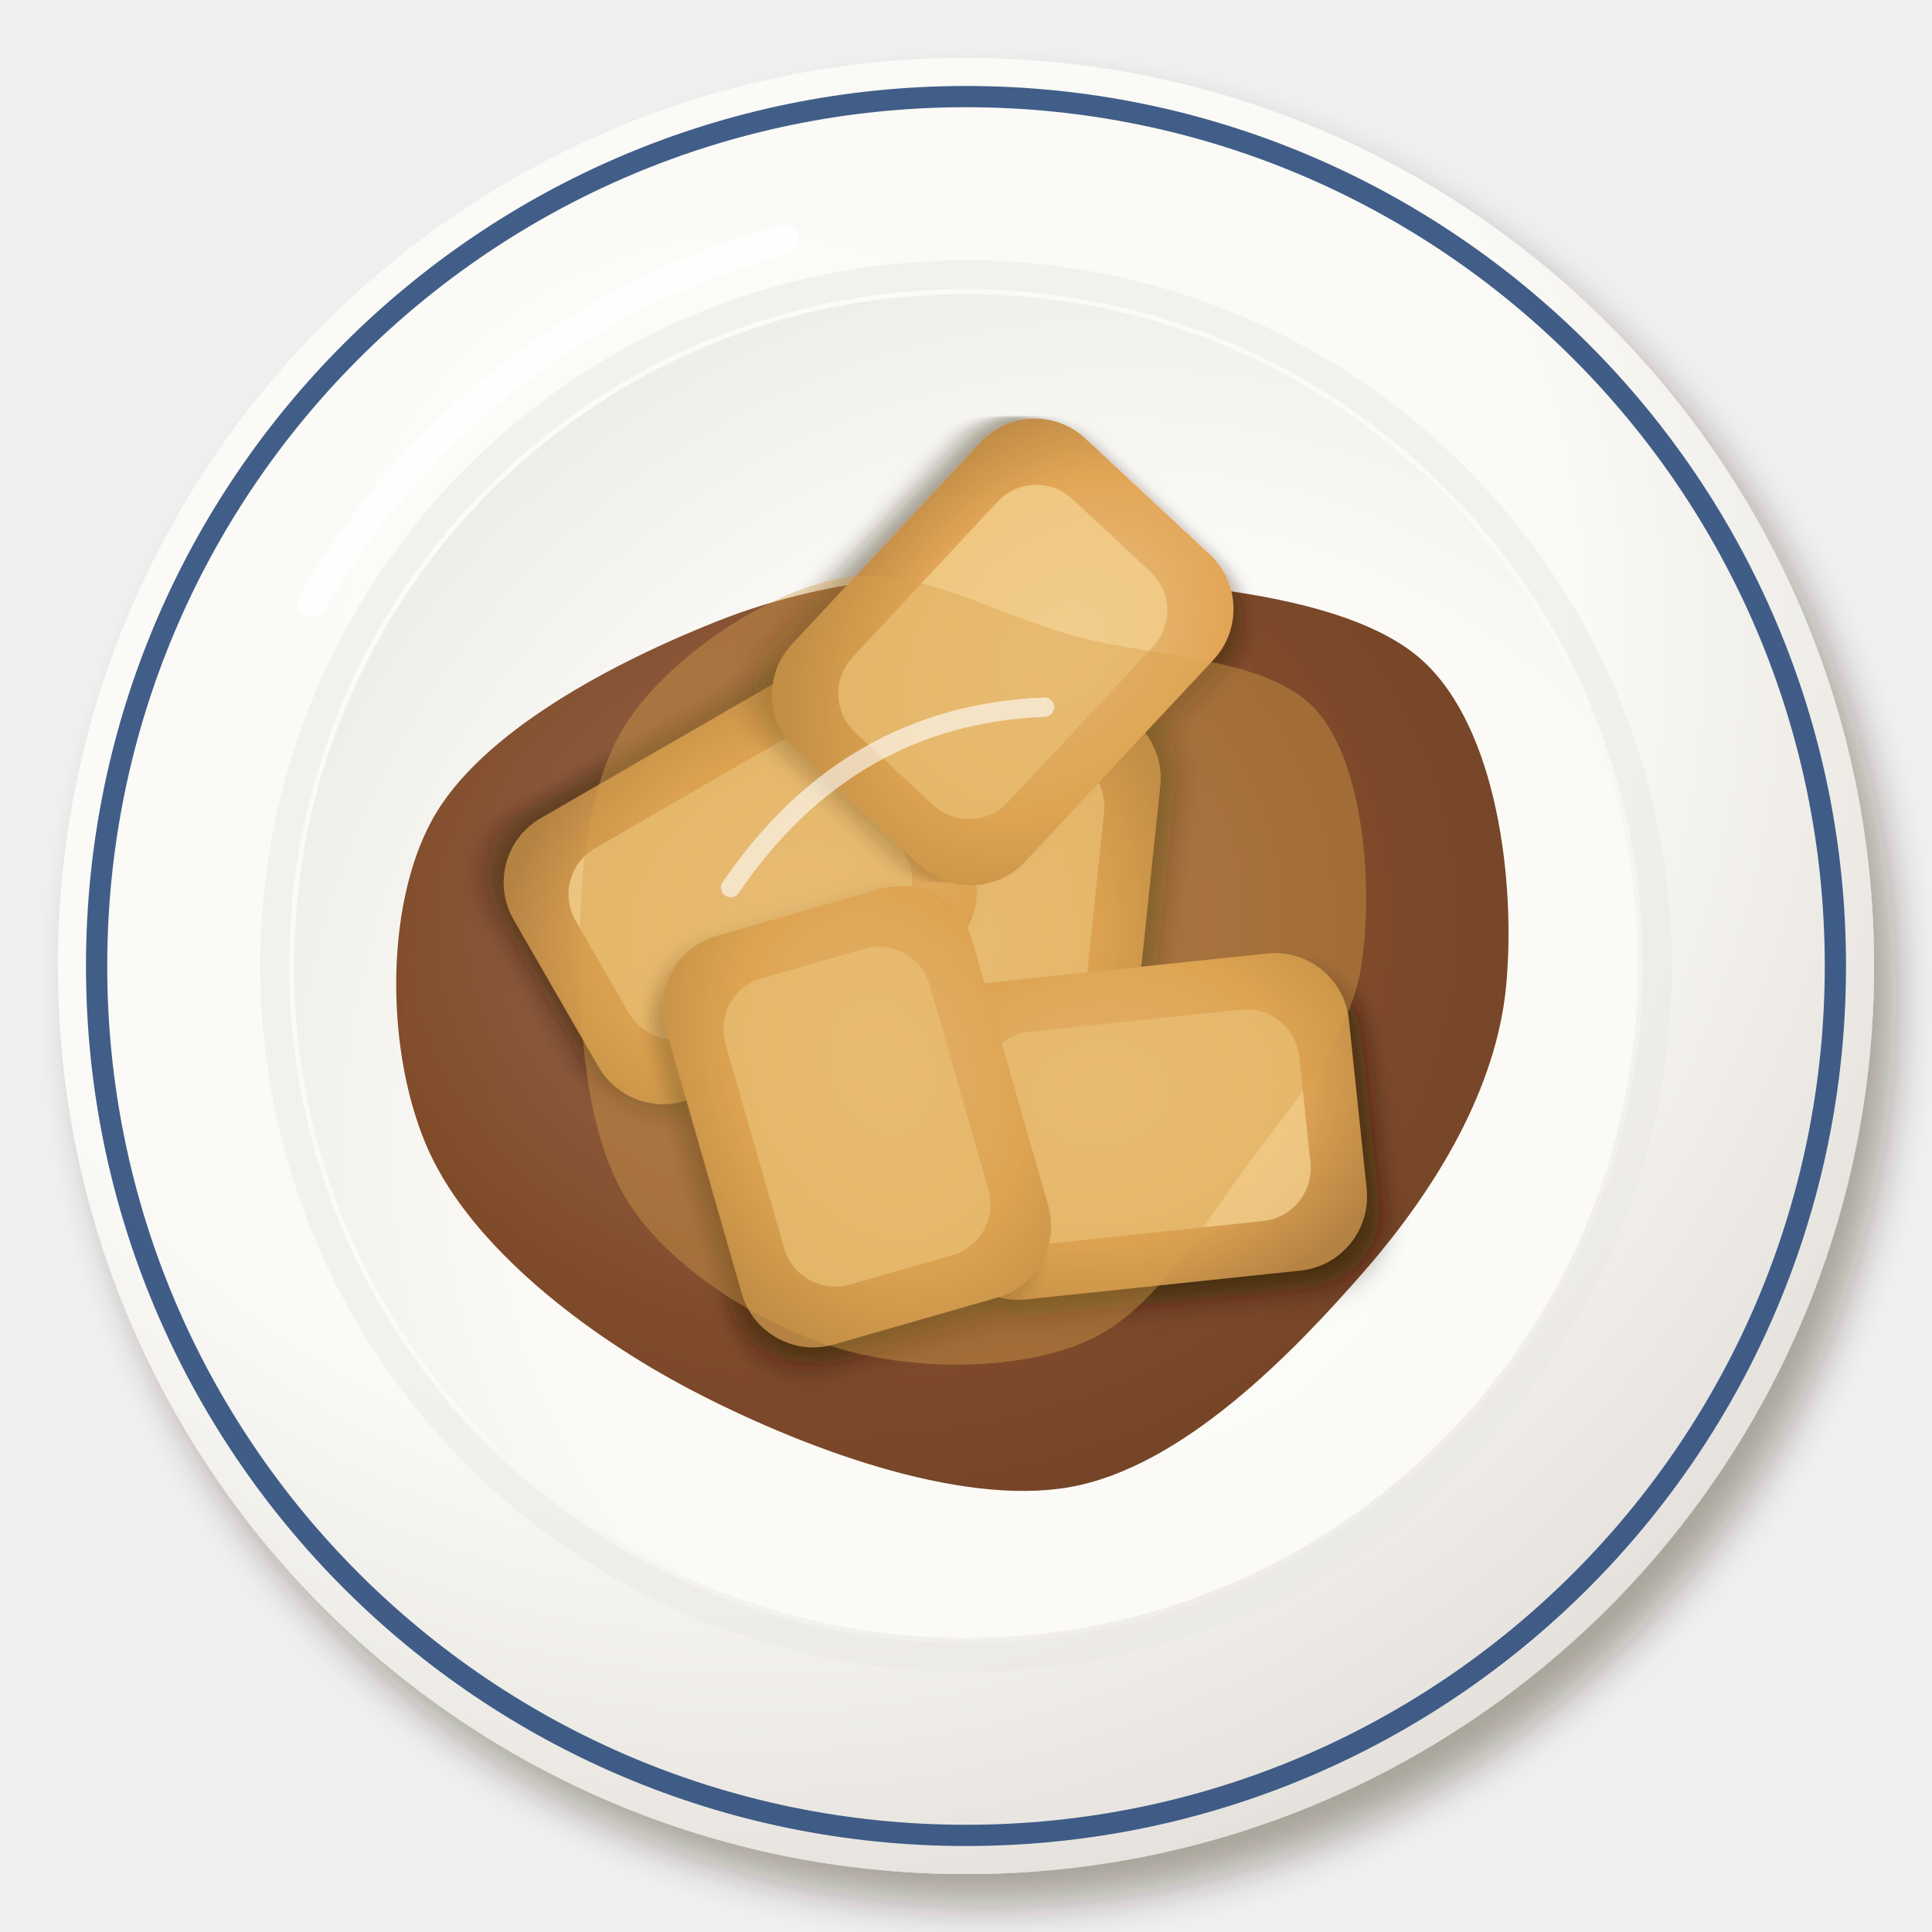
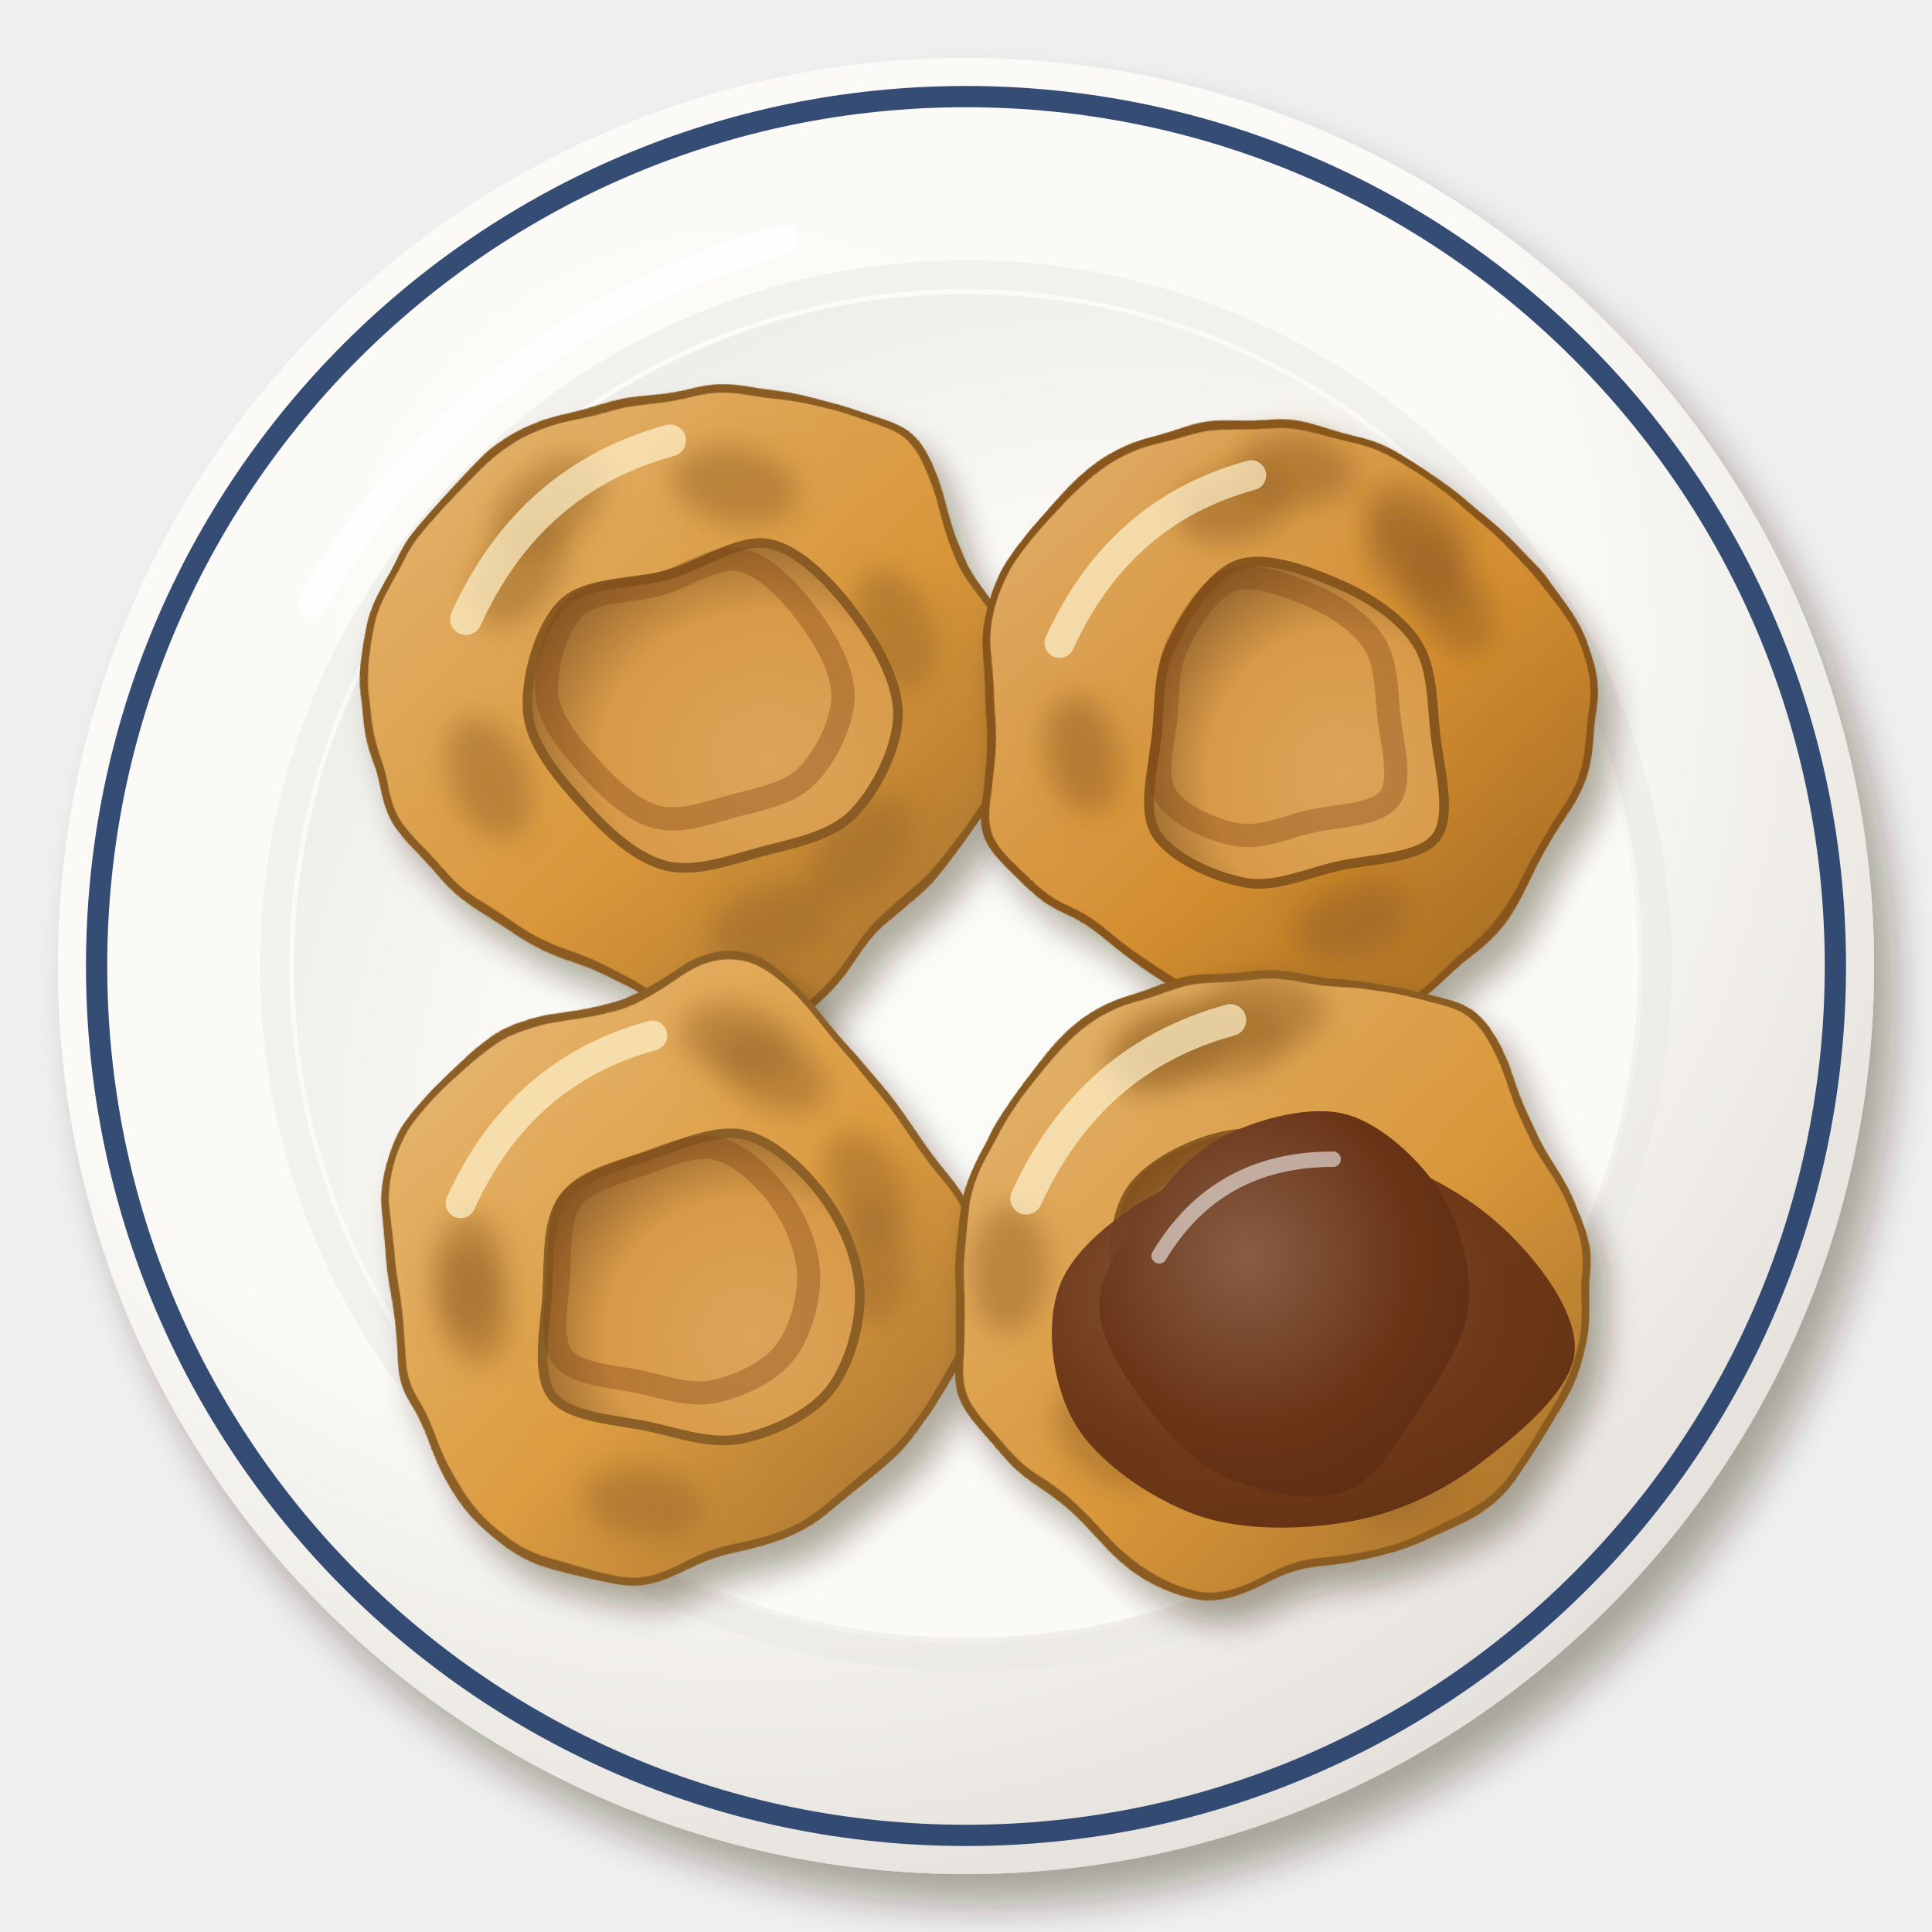
<svg xmlns="http://www.w3.org/2000/svg" viewBox="0 0 200 200" width="400" height="400">
  <defs>
    <filter id="gb_yorkshire-1" x="-30%" y="-30%" width="160%" height="160%">
      <feDropShadow dx="2.24" dy="3.2" stdDeviation="2.08" flood-color="#2b1607" flood-opacity=".36" />
    </filter>
    <radialGradient id="gb_yorkshire-2" cx="0.38" cy="0.32" r=".75">
      <stop offset="0" stop-color="#fcfbf8" />
      <stop offset=".6" stop-color="#fbfaf6" />
      <stop offset="1" stop-color="#e2ded9" />
    </radialGradient>
    <radialGradient id="gb_yorkshire-3" cx="0.62" cy="0.64" r=".75">
      <stop offset="0" stop-color="#fbfbf7" />
      <stop offset=".6" stop-color="#fbfaf6" />
      <stop offset="1" stop-color="#eceae5" />
    </radialGradient>
-     <radialGradient id="gb_yorkshire-4" cx="0.4" cy="0.38" r=".75">
-       <stop offset="0" stop-color="#95684d" />
-       <stop offset=".6" stop-color="#7a4220" />
-       <stop offset="1" stop-color="#68381a" />
+     <filter id="gb_yorkshire-4" x="-30%" y="-30%" width="160%" height="160%">
+       <feDropShadow dx="1.68" dy="2.4" stdDeviation="1.56" flood-color="#2b1607" flood-opacity=".36" />
+     </filter>
+     <filter id="gb_yorkshire-5" x="-15%" y="-15%" width="130%" height="130%">
+       <feTurbulence type="fractalNoise" baseFrequency="0.07" numOctaves="2" seed="3" result="t" />
+       <feDisplacementMap in="SourceGraphic" in2="t" scale="3" xChannelSelector="R" yChannelSelector="G" />
+     </filter>
+     <linearGradient id="gb_yorkshire-6" x1="0" y1="0" x2="1" y2="1">
+       <stop offset="0" stop-color="#e4b675" />
+       <stop offset=".55" stop-color="#d9973a" />
+       <stop offset="1" stop-color="#9c6928" />
+     </linearGradient>
+     <filter id="gb_yorkshire-7" x="-30%" y="-30%" width="160%" height="160%">
+       <feGaussianBlur stdDeviation="1.4" />
+     </filter>
+     <radialGradient id="gb_yorkshire-8" cx="0.65" cy="0.66" r=".75">
+       <stop offset="0" stop-color="#dca45a" />
+       <stop offset=".6" stop-color="#d89a48" />
+       <stop offset="1" stop-color="#8a5e2a" />
    </radialGradient>
-     <filter id="gb_yorkshire-5" x="-30%" y="-30%" width="160%" height="160%">
-       <feDropShadow dx="0.98" dy="1.4" stdDeviation="0.91" flood-color="#2b1607" flood-opacity=".36" />
-     </filter>
-     <filter id="gb_yorkshire-6" x="-30%" y="-30%" width="160%" height="160%">
-       <feDropShadow dx="1.12" dy="1.6" stdDeviation="1.04" flood-color="#2b1607" flood-opacity=".36" />
-     </filter>
-     <radialGradient id="gb_yorkshire-7" cx="0.4" cy="0.38" r=".75">
-       <stop offset="0" stop-color="#ebc189" />
-       <stop offset=".6" stop-color="#e2a656" />
-       <stop offset="1" stop-color="#b48242" />
+     <linearGradient id="gb_yorkshire-9" x1="0" y1="0" x2="1" y2="1">
+       <stop offset="0" stop-color="#e1b06e" />
+       <stop offset=".55" stop-color="#d48e30" />
+       <stop offset="1" stop-color="#996321" />
+     </linearGradient>
+     <linearGradient id="gb_yorkshire-10" x1="0" y1="0" x2="1" y2="1">
+       <stop offset="0" stop-color="#e7ba79" />
+       <stop offset=".55" stop-color="#dc9c40" />
+       <stop offset="1" stop-color="#9e6c2c" />
+     </linearGradient>
+     <radialGradient id="gb_yorkshire-11" cx="0.4" cy="0.38" r=".75">
+       <stop offset="0" stop-color="#885d45" />
+       <stop offset=".6" stop-color="#6a3416" />
+       <stop offset="1" stop-color="#5c2d12" />
+     </radialGradient>
+     <radialGradient id="gb_yorkshire-12" cx="0.4" cy="0.38" r=".75">
+       <stop offset="0" stop-color="#885d45" />
+       <stop offset=".6" stop-color="#6a3416" />
+       <stop offset="1" stop-color="#5a2c12" />
    </radialGradient>
  </defs>
  <g filter="url(#gb_yorkshire-1)">
    <circle cx="100" cy="100" r="94" fill="url(#gb_yorkshire-2)" />
  </g>
-   <circle cx="100" cy="100" r="90" fill="none" stroke="#2c4c7c" stroke-width="2.2" opacity=".9" />
+   <circle cx="100" cy="100" r="90" fill="none" stroke="#1f3a66" stroke-width="2.2" opacity=".9" />
  <circle cx="100" cy="100" r="71.56" fill="none" stroke="#eae8e3" stroke-width="3" opacity=".5" />
  <circle cx="100" cy="100" r="69.56" fill="url(#gb_yorkshire-3)" />
  <path d="M32.32,62.4 A80.84,80.84 0 0 1 81.2,24.8" stroke="#fff" stroke-width="3" fill="none" stroke-linecap="round" opacity=".85" />
-   <path transform="translate(100 102)" d="M55.92,0C54.94,10.52 48.85,20.82 41.33,29.48C33.8,38.13 22.4,49.87 10.77,51.94C-0.86,54.01 -17.39,47.68 -28.45,41.89C-39.51,36.1 -51.11,27.03 -55.59,17.2C-60.06,7.36 -60.28,-7.95 -55.28,-17.1C-50.29,-26.26 -36.31,-33.52 -25.63,-37.74C-14.95,-41.96 -3.34,-43.1 8.8,-42.42C20.94,-41.74 39.35,-40.74 47.2,-33.67C55.06,-26.6 56.9,-10.52 55.92,0Z" fill="url(#gb_yorkshire-4)" opacity="0.95" />
-   <path transform="translate(100 102)" d="M-30.86,-17.63 Q-11.02,-33.06 15.43,-29.75" stroke="#fff" stroke-width="1.8" fill="none" stroke-linecap="round" opacity=".5" />
-   <g filter="url(#gb_yorkshire-5)">
-     <g transform="translate(102.2 93.87) rotate(276)">
-       <g filter="url(#gb_yorkshire-6)">
-         <rect x="-22" y="-16.5" width="44" height="33" rx="7.7" fill="url(#gb_yorkshire-7)" />
+   <g transform="translate(72 72)">
+     <g filter="url(#gb_yorkshire-4)">
+       <g filter="url(#gb_yorkshire-5)">
+         <path d="M34.23,0C34.32,4.51 30.85,9.63 28.35,13.65C25.86,17.68 22.68,20.73 19.26,24.15C15.83,27.57 12.14,33.29 7.81,34.2C3.47,35.11 -2.23,31.26 -6.76,29.62C-11.29,27.97 -15.57,26.88 -19.4,24.33C-23.24,21.78 -27.39,18.39 -29.78,14.34C-32.16,10.28 -33.62,4.83 -33.73,0C-33.84,-4.83 -32.64,-10.36 -30.44,-14.66C-28.25,-18.96 -24.49,-23.2 -20.56,-25.79C-16.64,-28.37 -11.49,-29.31 -6.89,-30.18C-2.28,-31.05 2.3,-31.49 7.08,-31C11.85,-30.51 18.28,-30.19 21.74,-27.26C25.2,-24.33 25.75,-17.94 27.83,-13.4C29.91,-8.86 34.14,-4.51 34.23,0Z" fill="url(#gb_yorkshire-6)" stroke="#8a5c23" stroke-width=".8" />
      </g>
-       <rect x="-16.5" y="-11" width="33" height="22" rx="5.5" fill="#f2cf8c" opacity=".8" />
    </g>
-     <g transform="translate(76.63 91.83) rotate(150)">
-       <g filter="url(#gb_yorkshire-6)">
-         <rect x="-22" y="-16.5" width="44" height="33" rx="7.7" fill="url(#gb_yorkshire-7)" />
+     <g filter="url(#gb_yorkshire-7)">
+       <ellipse cx="17.24" cy="15.88" rx="6.6" ry="3.96" transform="rotate(132.65 17.24 15.88)" fill="#9c6928" opacity=".55" />
+       <ellipse cx="20.63" cy="-6.83" rx="6.6" ry="3.96" transform="rotate(431.72 20.63 -6.83)" fill="#9c6928" opacity=".55" />
+       <ellipse cx="-18.19" cy="-12.98" rx="6.6" ry="3.96" transform="rotate(305.54 -18.19 -12.98)" fill="#9c6928" opacity=".55" />
+       <ellipse cx="-15.22" cy="-19.61" rx="6.6" ry="3.96" transform="rotate(322.2 -15.22 -19.61)" fill="#9c6928" opacity=".55" />
+       <ellipse cx="-21.38" cy="8.55" rx="6.6" ry="3.96" transform="rotate(248.21 -21.38 8.55)" fill="#9c6928" opacity=".55" />
+       <ellipse cx="7.77" cy="23.77" rx="6.6" ry="3.96" transform="rotate(161.9 7.77 23.77)" fill="#9c6928" opacity=".55" />
+       <ellipse cx="4.13" cy="-21.74" rx="6.6" ry="3.96" transform="rotate(370.77 4.13 -21.74)" fill="#9c6928" opacity=".55" />
+     </g>
+     <path d="M20.96,1.98C20.93,5.45 18.62,9.96 16.23,12.33C13.83,14.7 9.83,15.34 6.61,16.22C3.39,17.1 -0.11,18.37 -3.1,17.61C-6.09,16.85 -8.96,14.26 -11.33,11.65C-13.71,9.05 -16.92,5.5 -17.33,1.98C-17.74,-1.54 -16.22,-7.05 -13.78,-9.47C-11.35,-11.89 -6.32,-11.51 -2.74,-12.54C0.84,-13.58 4.53,-16.36 7.72,-15.68C10.91,-15.01 14.19,-11.44 16.4,-8.5C18.61,-5.55 20.99,-1.49 20.96,1.98Z" fill="url(#gb_yorkshire-8)" stroke="#8a5c23" stroke-width="1" />
+     <path d="M15.27,0.08C15.25,2.86 13.4,6.47 11.48,8.36C9.57,10.26 6.36,10.77 3.79,11.47C1.21,12.18 -1.59,13.2 -3.98,12.59C-6.37,11.98 -8.67,9.91 -10.57,7.82C-12.47,5.74 -15.04,2.9 -15.37,0.08C-15.69,-2.73 -14.47,-7.14 -12.53,-9.08C-10.58,-11.01 -6.56,-10.71 -3.69,-11.54C-0.82,-12.36 2.12,-14.58 4.67,-14.05C7.23,-13.51 9.85,-10.65 11.62,-8.3C13.39,-5.94 15.29,-2.69 15.27,0.08Z" fill="none" stroke="#7a3e10" stroke-width="2.4" opacity=".35" />
+     <path d="M-23.76,-7.92 Q-17.16,-22.44 -2.64,-26.4" stroke="#fff2cc" stroke-width="3.3" fill="none" stroke-linecap="round" opacity=".7" />
+   </g>
+   <g transform="translate(132 74)">
+     <g filter="url(#gb_yorkshire-4)">
+       <g filter="url(#gb_yorkshire-5)">
+         <path d="M33.3,0C33.24,4.49 30.03,9.2 27.82,13.4C25.61,17.59 23.47,21.99 20.07,25.16C16.66,28.33 11.87,31.61 7.39,32.39C2.91,33.18 -2.52,31.4 -6.81,29.85C-11.11,28.29 -14.72,25.72 -18.39,23.06C-22.05,20.39 -26.99,17.72 -28.82,13.88C-30.64,10.03 -29.37,4.6 -29.31,0C-29.25,-4.6 -30.03,-9.55 -28.46,-13.71C-26.89,-17.86 -23.49,-22.25 -19.88,-24.93C-16.27,-27.61 -11.2,-29.16 -6.8,-29.78C-2.39,-30.4 2.38,-29.84 6.54,-28.67C10.7,-27.51 14.56,-25.29 18.16,-22.77C21.76,-20.26 25.63,-17.36 28.16,-13.56C30.68,-9.76 33.36,-4.49 33.3,0Z" fill="url(#gb_yorkshire-9)" stroke="#88571d" stroke-width=".8" />
      </g>
-       <rect x="-16.5" y="-11" width="33" height="22" rx="5.5" fill="#f2cf8c" opacity=".8" />
    </g>
-     <g transform="translate(118.67 116.61) rotate(354)">
-       <g filter="url(#gb_yorkshire-6)">
-         <rect x="-22" y="-16.5" width="44" height="33" rx="7.7" fill="url(#gb_yorkshire-7)" />
+     <g filter="url(#gb_yorkshire-7)">
+       <ellipse cx="-19.94" cy="4.09" rx="6.2" ry="3.72" transform="rotate(258.43 -19.94 4.09)" fill="#996321" opacity=".55" />
+       <ellipse cx="7.95" cy="21.41" rx="6.2" ry="3.72" transform="rotate(159.63 7.95 21.41)" fill="#996321" opacity=".55" />
+       <ellipse cx="14.73" cy="-19.15" rx="6.2" ry="3.72" transform="rotate(397.59 14.73 -19.15)" fill="#996321" opacity=".55" />
+       <ellipse cx="18.11" cy="-11.75" rx="6.2" ry="3.72" transform="rotate(417.05 18.11 -11.75)" fill="#996321" opacity=".55" />
+       <ellipse cx="14.5" cy="-15.73" rx="6.2" ry="3.72" transform="rotate(402.7 14.5 -15.73)" fill="#996321" opacity=".55" />
+       <ellipse cx="-4.3" cy="-21.67" rx="6.2" ry="3.72" transform="rotate(348.78 -4.3 -21.67)" fill="#996321" opacity=".55" />
+       <ellipse cx="2" cy="-25.4" rx="6.2" ry="3.72" transform="rotate(364.52 2 -25.4)" fill="#996321" opacity=".55" />
+     </g>
+     <path d="M16.57,1.86C16.91,5.21 18.4,10.33 16.69,12.64C14.99,14.94 9.66,14.9 6.35,15.69C3.04,16.47 -0.06,17.95 -3.18,17.36C-6.3,16.78 -10.86,14.78 -12.37,12.2C-13.88,9.61 -12.5,5.11 -12.23,1.86C-11.95,-1.39 -12.13,-4.38 -10.72,-7.28C-9.32,-10.19 -6.72,-14.53 -3.8,-15.56C-0.87,-16.58 3.75,-14.79 6.83,-13.43C9.91,-12.08 13.04,-9.99 14.67,-7.44C16.29,-4.9 16.23,-1.49 16.57,1.86Z" fill="url(#gb_yorkshire-8)" stroke="#88571d" stroke-width="1" />
+     <path d="M11.76,-0.01C12.03,2.67 13.22,6.77 11.85,8.61C10.49,10.45 6.23,10.42 3.58,11.05C0.93,11.68 -1.55,12.86 -4.04,12.39C-6.54,11.93 -10.19,10.33 -11.39,8.26C-12.6,6.19 -11.5,2.59 -11.28,-0.01C-11.06,-2.61 -11.2,-5 -10.08,-7.33C-8.96,-9.65 -6.88,-13.13 -4.54,-13.95C-2.2,-14.77 1.5,-13.33 3.96,-12.25C6.43,-11.17 8.93,-9.49 10.23,-7.46C11.53,-5.42 11.49,-2.69 11.76,-0.01Z" fill="none" stroke="#7a3e10" stroke-width="2.4" opacity=".35" />
+     <path d="M-22.32,-7.44 Q-16.12,-21.08 -2.48,-24.8" stroke="#fff2cc" stroke-width="3.1" fill="none" stroke-linecap="round" opacity=".7" />
+   </g>
+   <g transform="translate(70 132)">
+     <g filter="url(#gb_yorkshire-4)">
+       <g filter="url(#gb_yorkshire-5)">
+         <path d="M31.45,0C31.54,4.24 28.89,9.04 26.69,12.85C24.49,16.67 21.62,20.3 18.25,22.89C14.88,25.47 10.7,26.99 6.47,28.35C2.25,29.72 -2.6,31.51 -7.09,31.06C-11.58,30.61 -17.11,28.65 -20.46,25.65C-23.81,22.66 -25.72,17.37 -27.18,13.09C-28.65,8.82 -28.98,4.49 -29.24,0C-29.5,-4.49 -30.39,-9.78 -28.76,-13.85C-27.14,-17.92 -23.21,-22.05 -19.48,-24.43C-15.76,-26.81 -10.9,-26.77 -6.42,-28.11C-1.93,-29.44 3.32,-33.35 7.41,-32.45C11.49,-31.55 14.96,-25.99 18.09,-22.68C21.22,-19.38 23.96,-16.39 26.19,-12.61C28.41,-8.83 31.37,-4.24 31.45,0Z" fill="url(#gb_yorkshire-10)" stroke="#8c5f26" stroke-width=".8" />
      </g>
-       <rect x="-16.5" y="-11" width="33" height="22" rx="5.5" fill="#f2cf8c" opacity=".8" />
    </g>
-     <g transform="translate(103.8 67.49) rotate(133)">
-       <g filter="url(#gb_yorkshire-6)">
-         <rect x="-22" y="-16.5" width="44" height="33" rx="7.7" fill="url(#gb_yorkshire-7)" />
+     <g filter="url(#gb_yorkshire-7)">
+       <ellipse cx="9.86" cy="-21.02" rx="6.2" ry="3.72" transform="rotate(385.16 9.86 -21.02)" fill="#9e6c2c" opacity=".55" />
+       <ellipse cx="-3.36" cy="23.6" rx="6.2" ry="3.72" transform="rotate(188.11 -3.36 23.6)" fill="#9e6c2c" opacity=".55" />
+       <ellipse cx="20.25" cy="-1.19" rx="6.2" ry="3.72" transform="rotate(446.65 20.25 -1.19)" fill="#9e6c2c" opacity=".55" />
+       <ellipse cx="19.67" cy="-9.07" rx="6.2" ry="3.72" transform="rotate(425.27 19.67 -9.07)" fill="#9e6c2c" opacity=".55" />
+       <ellipse cx="-21.44" cy="-0.19" rx="6.2" ry="3.72" transform="rotate(270.53 -21.44 -0.19)" fill="#9e6c2c" opacity=".55" />
+       <ellipse cx="-21" cy="3.19" rx="6.2" ry="3.72" transform="rotate(261.38 -21 3.19)" fill="#9e6c2c" opacity=".55" />
+       <ellipse cx="6.49" cy="-24.28" rx="6.2" ry="3.72" transform="rotate(375 6.49 -24.28)" fill="#9e6c2c" opacity=".55" />
+     </g>
+     <path d="M19.01,1.86C19.09,5.19 17.87,9.5 15.83,12.01C13.79,14.52 9.84,16.32 6.76,16.94C3.68,17.55 0.62,16.46 -2.64,15.72C-5.91,14.98 -11.03,14.83 -12.81,12.52C-14.6,10.21 -13.54,5.27 -13.35,1.86C-13.16,-1.55 -13.43,-5.59 -11.67,-7.97C-9.9,-10.34 -5.91,-11.32 -2.77,-12.4C0.37,-13.49 4.15,-15.24 7.17,-14.5C10.2,-13.76 13.4,-10.68 15.37,-7.96C17.35,-5.23 18.93,-1.47 19.01,1.86Z" fill="url(#gb_yorkshire-8)" stroke="#8c5f26" stroke-width="1" />
+     <path d="M13.71,-0.01C13.77,2.65 12.8,6.1 11.17,8.11C9.53,10.12 6.37,11.55 3.91,12.05C1.44,12.54 -1.01,11.67 -3.61,11.08C-6.22,10.49 -10.32,10.36 -11.75,8.52C-13.18,6.67 -12.33,2.72 -12.18,-0.01C-12.03,-2.74 -12.24,-5.97 -10.83,-7.87C-9.42,-9.78 -6.23,-10.55 -3.72,-11.42C-1.21,-12.29 1.82,-13.69 4.24,-13.1C6.66,-12.51 9.22,-10.05 10.8,-7.87C12.38,-5.69 13.65,-2.67 13.71,-0.01Z" fill="none" stroke="#7a3e10" stroke-width="2.4" opacity=".35" />
+     <path d="M-22.32,-7.44 Q-16.12,-21.08 -2.48,-24.8" stroke="#fff2cc" stroke-width="3.1" fill="none" stroke-linecap="round" opacity=".7" />
+   </g>
+   <g transform="translate(130 132)">
+     <g filter="url(#gb_yorkshire-4)">
+       <g filter="url(#gb_yorkshire-5)">
+         <path d="M34.69,0C34.97,4.78 32.94,10.42 30.6,14.74C28.26,19.05 24.62,23.4 20.65,25.9C16.68,28.39 11.46,28.61 6.78,29.7C2.1,30.8 -3.04,33.34 -7.41,32.45C-11.77,31.56 -15.78,27.42 -19.43,24.36C-23.07,21.3 -27.47,18.17 -29.29,14.11C-31.12,10.05 -30.66,4.57 -30.38,0C-30.1,-4.57 -29.37,-9.15 -27.61,-13.3C-25.86,-17.45 -23.3,-22.05 -19.85,-24.89C-16.4,-27.72 -11.37,-29.42 -6.91,-30.29C-2.46,-31.17 2.08,-30.63 6.88,-30.15C11.68,-29.68 18.21,-30.14 21.88,-27.44C25.56,-24.74 26.79,-18.5 28.93,-13.93C31.06,-9.36 34.42,-4.78 34.69,0Z" fill="url(#gb_yorkshire-6)" stroke="#8a5c23" stroke-width=".8" />
      </g>
-       <rect x="-16.5" y="-11" width="33" height="22" rx="5.5" fill="#f2cf8c" opacity=".8" />
    </g>
-     <g transform="translate(88.71 115.6) rotate(74)">
-       <g filter="url(#gb_yorkshire-6)">
-         <rect x="-22" y="-16.5" width="44" height="33" rx="7.7" fill="url(#gb_yorkshire-7)" />
-       </g>
-       <rect x="-16.5" y="-11" width="33" height="22" rx="5.5" fill="#f2cf8c" opacity=".8" />
+     <g filter="url(#gb_yorkshire-7)">
+       <ellipse cx="0.72" cy="-27.33" rx="6.6" ry="3.96" transform="rotate(361.53 0.72 -27.33)" fill="#9c6928" opacity=".55" />
+       <ellipse cx="-15.37" cy="17.06" rx="6.6" ry="3.96" transform="rotate(222.03 -15.37 17.06)" fill="#9c6928" opacity=".55" />
+       <ellipse cx="-9.12" cy="-23.22" rx="6.6" ry="3.96" transform="rotate(338.58 -9.12 -23.22)" fill="#9c6928" opacity=".55" />
+       <ellipse cx="-8.73" cy="-23.78" rx="6.6" ry="3.96" transform="rotate(339.87 -8.73 -23.78)" fill="#9c6928" opacity=".55" />
+       <ellipse cx="-25.49" cy="-0.62" rx="6.6" ry="3.96" transform="rotate(271.42 -25.49 -0.62)" fill="#9c6928" opacity=".55" />
+       <ellipse cx="15.94" cy="21.37" rx="6.6" ry="3.96" transform="rotate(143.27 15.94 21.37)" fill="#9c6928" opacity=".55" />
+       <ellipse cx="-2.94" cy="-24.21" rx="6.6" ry="3.96" transform="rotate(353.1 -2.94 -24.21)" fill="#9c6928" opacity=".55" />
    </g>
+     <path d="M19.66,1.98C19.74,5.03 16.95,8.79 14.82,11.31C12.69,13.82 9.83,16.1 6.88,17.05C3.92,17.99 0.04,17.95 -2.89,16.97C-5.83,16 -8.79,13.72 -10.74,11.22C-12.68,8.72 -14.2,5.32 -14.56,1.98C-14.92,-1.36 -14.77,-6.11 -12.9,-8.83C-11.03,-11.56 -6.64,-13.66 -3.34,-14.39C-0.04,-15.11 3.96,-14.4 6.9,-13.17C9.85,-11.94 12.2,-9.52 14.33,-6.99C16.45,-4.47 19.57,-1.07 19.66,1.98Z" fill="url(#gb_yorkshire-8)" stroke="#8a5c23" stroke-width="1" />
+     <path d="M14.22,0.08C14.29,2.52 12.06,5.54 10.35,7.54C8.65,9.55 6.36,11.38 4,12.14C1.64,12.89 -1.46,12.86 -3.81,12.08C-6.16,11.3 -8.53,9.48 -10.09,7.48C-11.65,5.48 -12.86,2.76 -13.15,0.08C-13.44,-2.59 -13.32,-6.38 -11.82,-8.57C-10.33,-10.75 -6.81,-12.43 -4.17,-13.01C-1.53,-13.59 1.67,-13.02 4.02,-12.04C6.38,-11.05 8.26,-9.11 9.96,-7.09C11.66,-5.07 14.16,-2.36 14.22,0.08Z" fill="none" stroke="#7a3e10" stroke-width="2.4" opacity=".35" />
+     <path d="M-23.76,-7.92 Q-17.16,-22.44 -2.64,-26.4" stroke="#fff2cc" stroke-width="3.3" fill="none" stroke-linecap="round" opacity=".7" />
  </g>
-   <path transform="translate(100 100)" d="M40.92,0C39.67,7.89 33.57,14.5 28.86,20.96C24.14,27.43 19.56,35.67 12.6,38.79C5.65,41.91 -5.03,41.95 -12.89,39.67C-20.75,37.38 -30.03,31.71 -34.54,25.1C-39.06,18.49 -39.91,8.42 -39.98,0C-40.05,-8.42 -39.47,-18.73 -34.98,-25.41C-30.49,-32.1 -20.72,-38.67 -13.04,-40.13C-5.36,-41.6 2.88,-36.48 11.11,-34.19C19.34,-31.9 31.36,-32.09 36.33,-26.39C41.29,-20.69 42.16,-7.89 40.92,0Z" fill="#d6a04a" opacity="0.4" />
-   <path transform="translate(100 100)" d="M-24.36,-8.12 Q-12.18,-25.98 8.12,-26.8" stroke="#fff" stroke-width="2" fill="none" stroke-linecap="round" opacity=".6" />
+   <path transform="translate(136 140)" d="M27,0C26.62,4.09 21.01,8.6 17.16,11.52C13.3,14.43 8.74,16.6 3.85,17.49C-1.03,18.37 -7.37,18.54 -12.15,16.83C-16.92,15.12 -22.5,11.29 -24.81,7.22C-27.12,3.16 -27.99,-3.36 -26.02,-7.58C-24.06,-11.79 -18.14,-15.91 -13.04,-18.07C-7.95,-20.24 -0.88,-21.4 4.53,-20.56C9.94,-19.72 15.68,-16.47 19.43,-13.04C23.17,-9.62 27.38,-4.09 27,0Z" fill="url(#gb_yorkshire-11)" opacity="0.95" />
+   <path transform="translate(136 140)" d="M-14,-8 Q-5,-15 7,-13.5" stroke="#fff" stroke-width="1.8" fill="none" stroke-linecap="round" opacity=".5" />
+   <path transform="translate(133 135)" d="M19.05,0C18.74,3.67 16.37,7.12 14.24,10.35C12.12,13.58 9.65,18.11 6.3,19.39C2.95,20.67 -2.4,19.51 -5.86,18.02C-9.31,16.53 -12.18,13.47 -14.4,10.47C-16.63,7.46 -19.28,3.44 -19.21,0C-19.15,-3.44 -16.28,-7.25 -14.03,-10.19C-11.79,-13.14 -9.14,-16.1 -5.74,-17.67C-2.34,-19.24 2.74,-20.63 6.38,-19.64C10.01,-18.64 13.96,-14.95 16.07,-11.67C18.18,-8.4 19.35,-3.67 19.05,0Z" fill="url(#gb_yorkshire-12)" />
+   <path d="M120,130 Q126,120 138,120" stroke="#fff" stroke-width="1.6" fill="none" stroke-linecap="round" opacity=".55" />
</svg>
